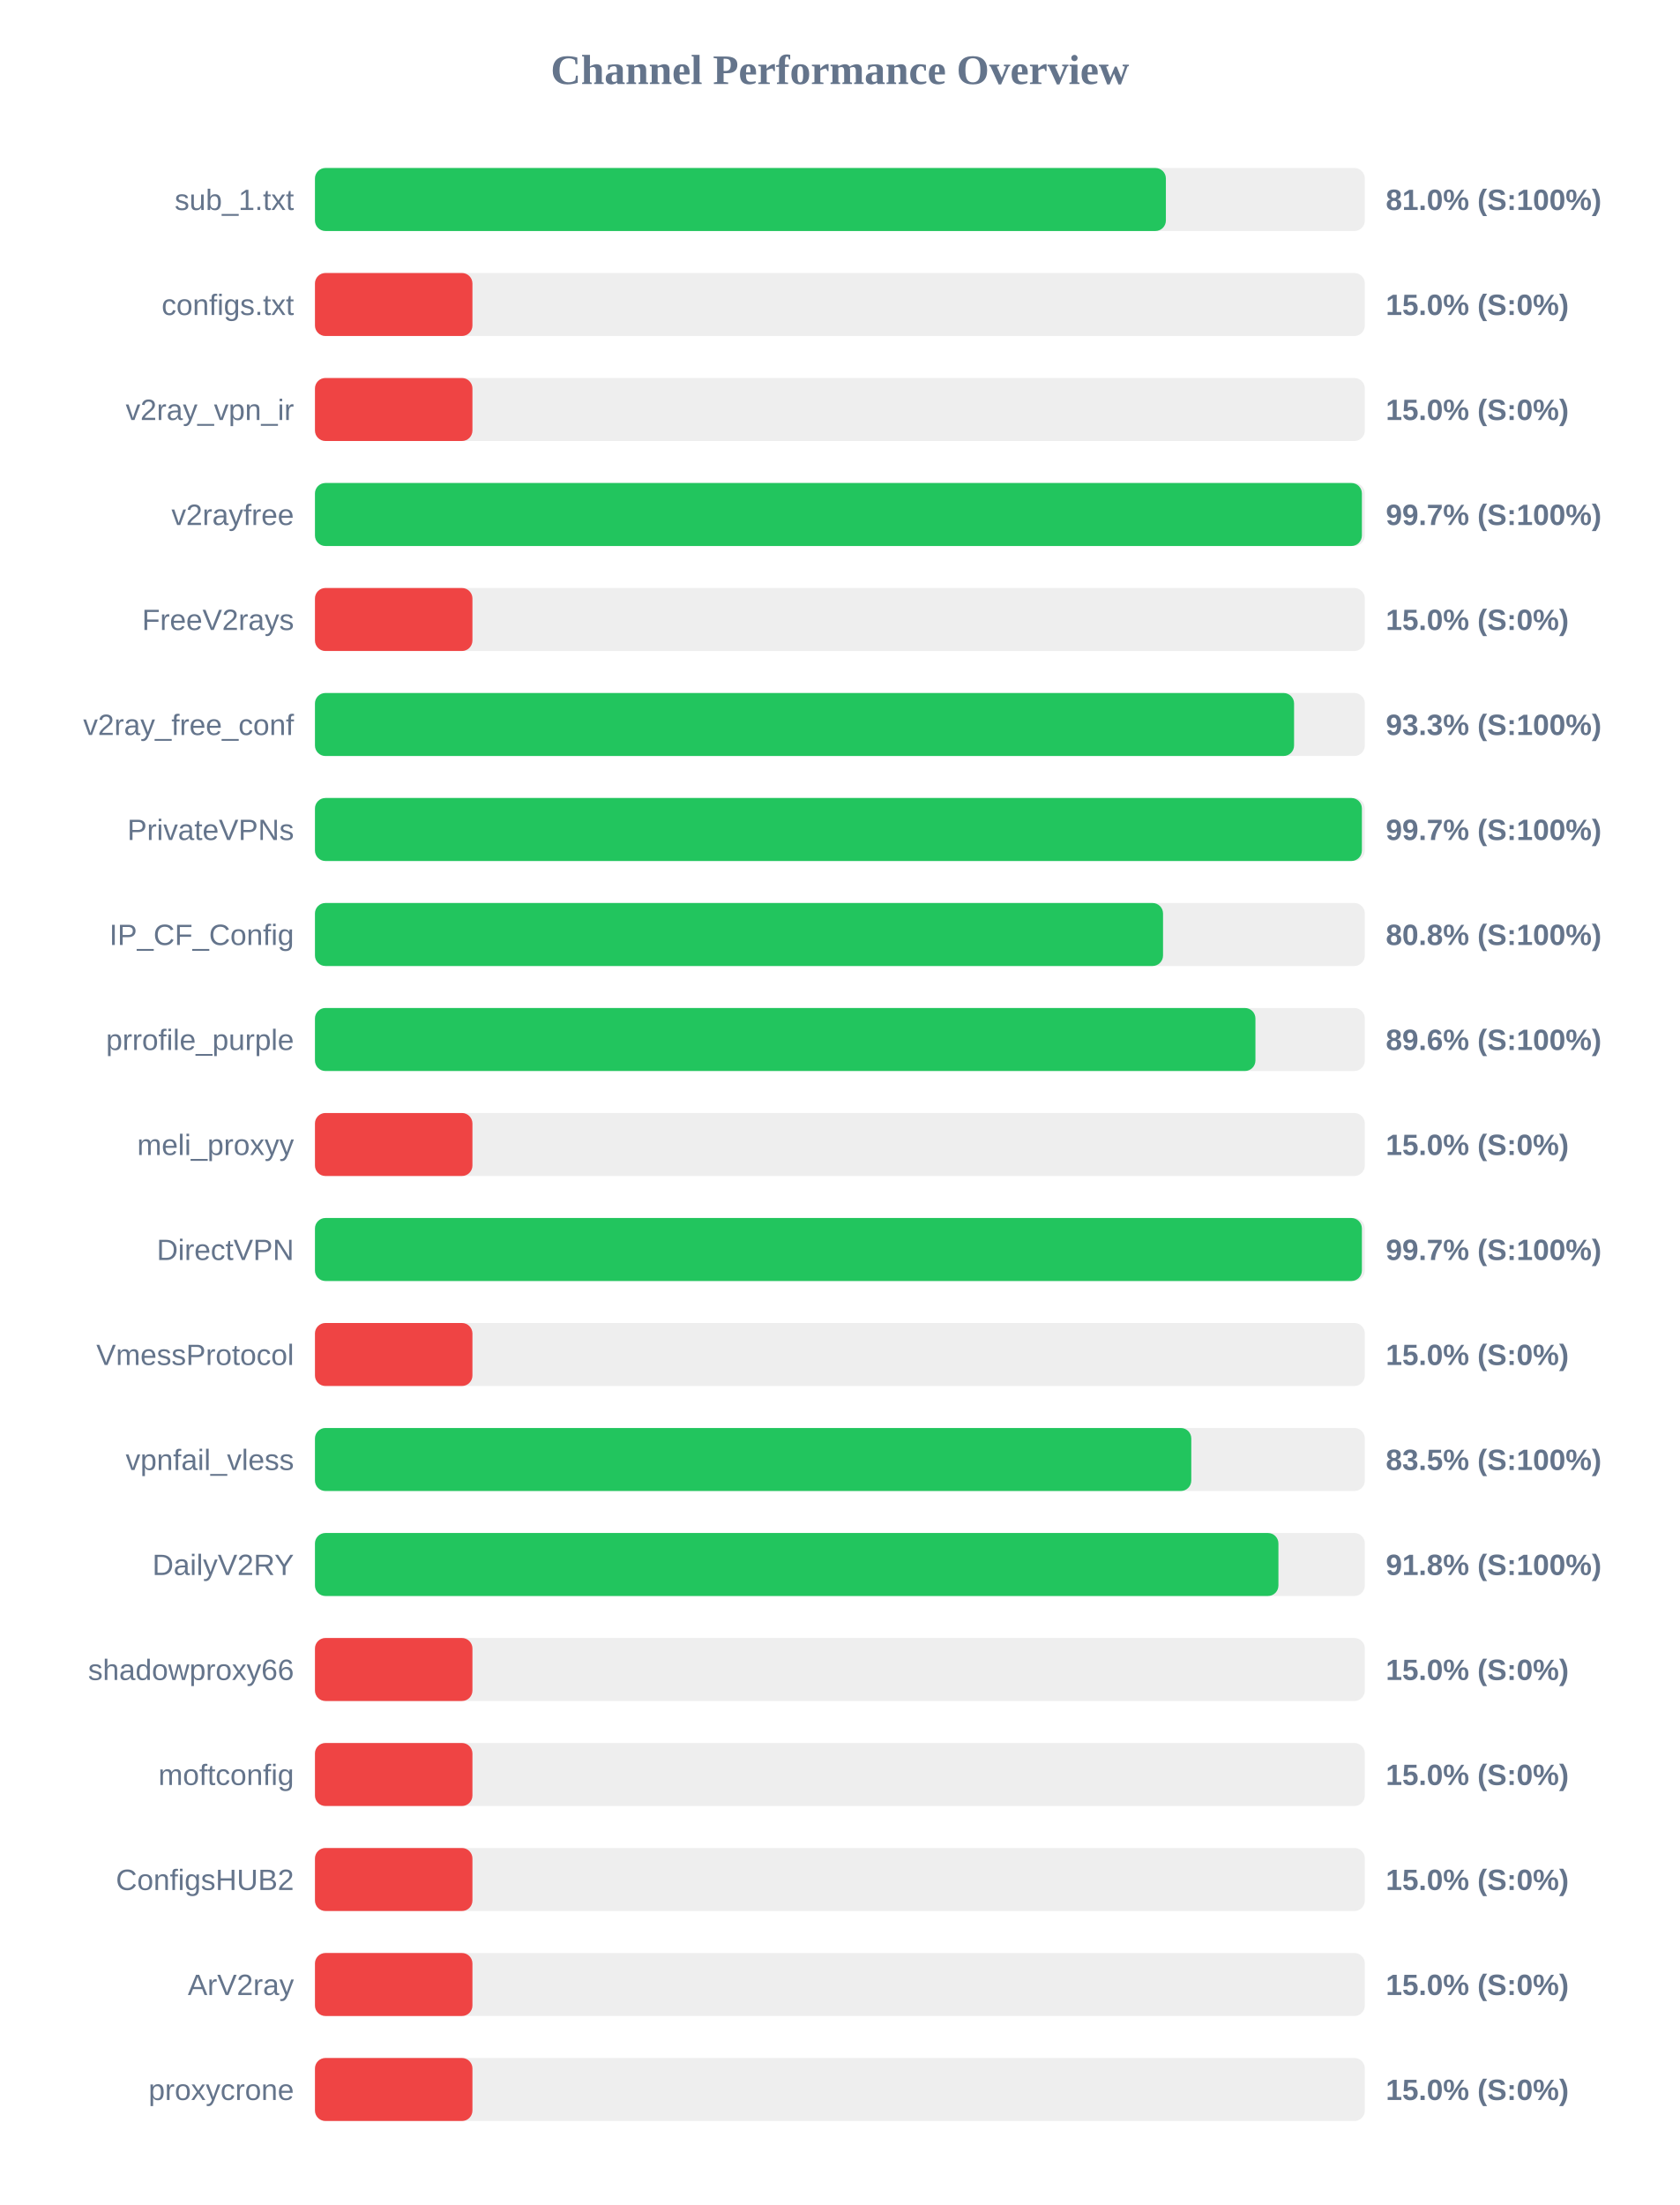
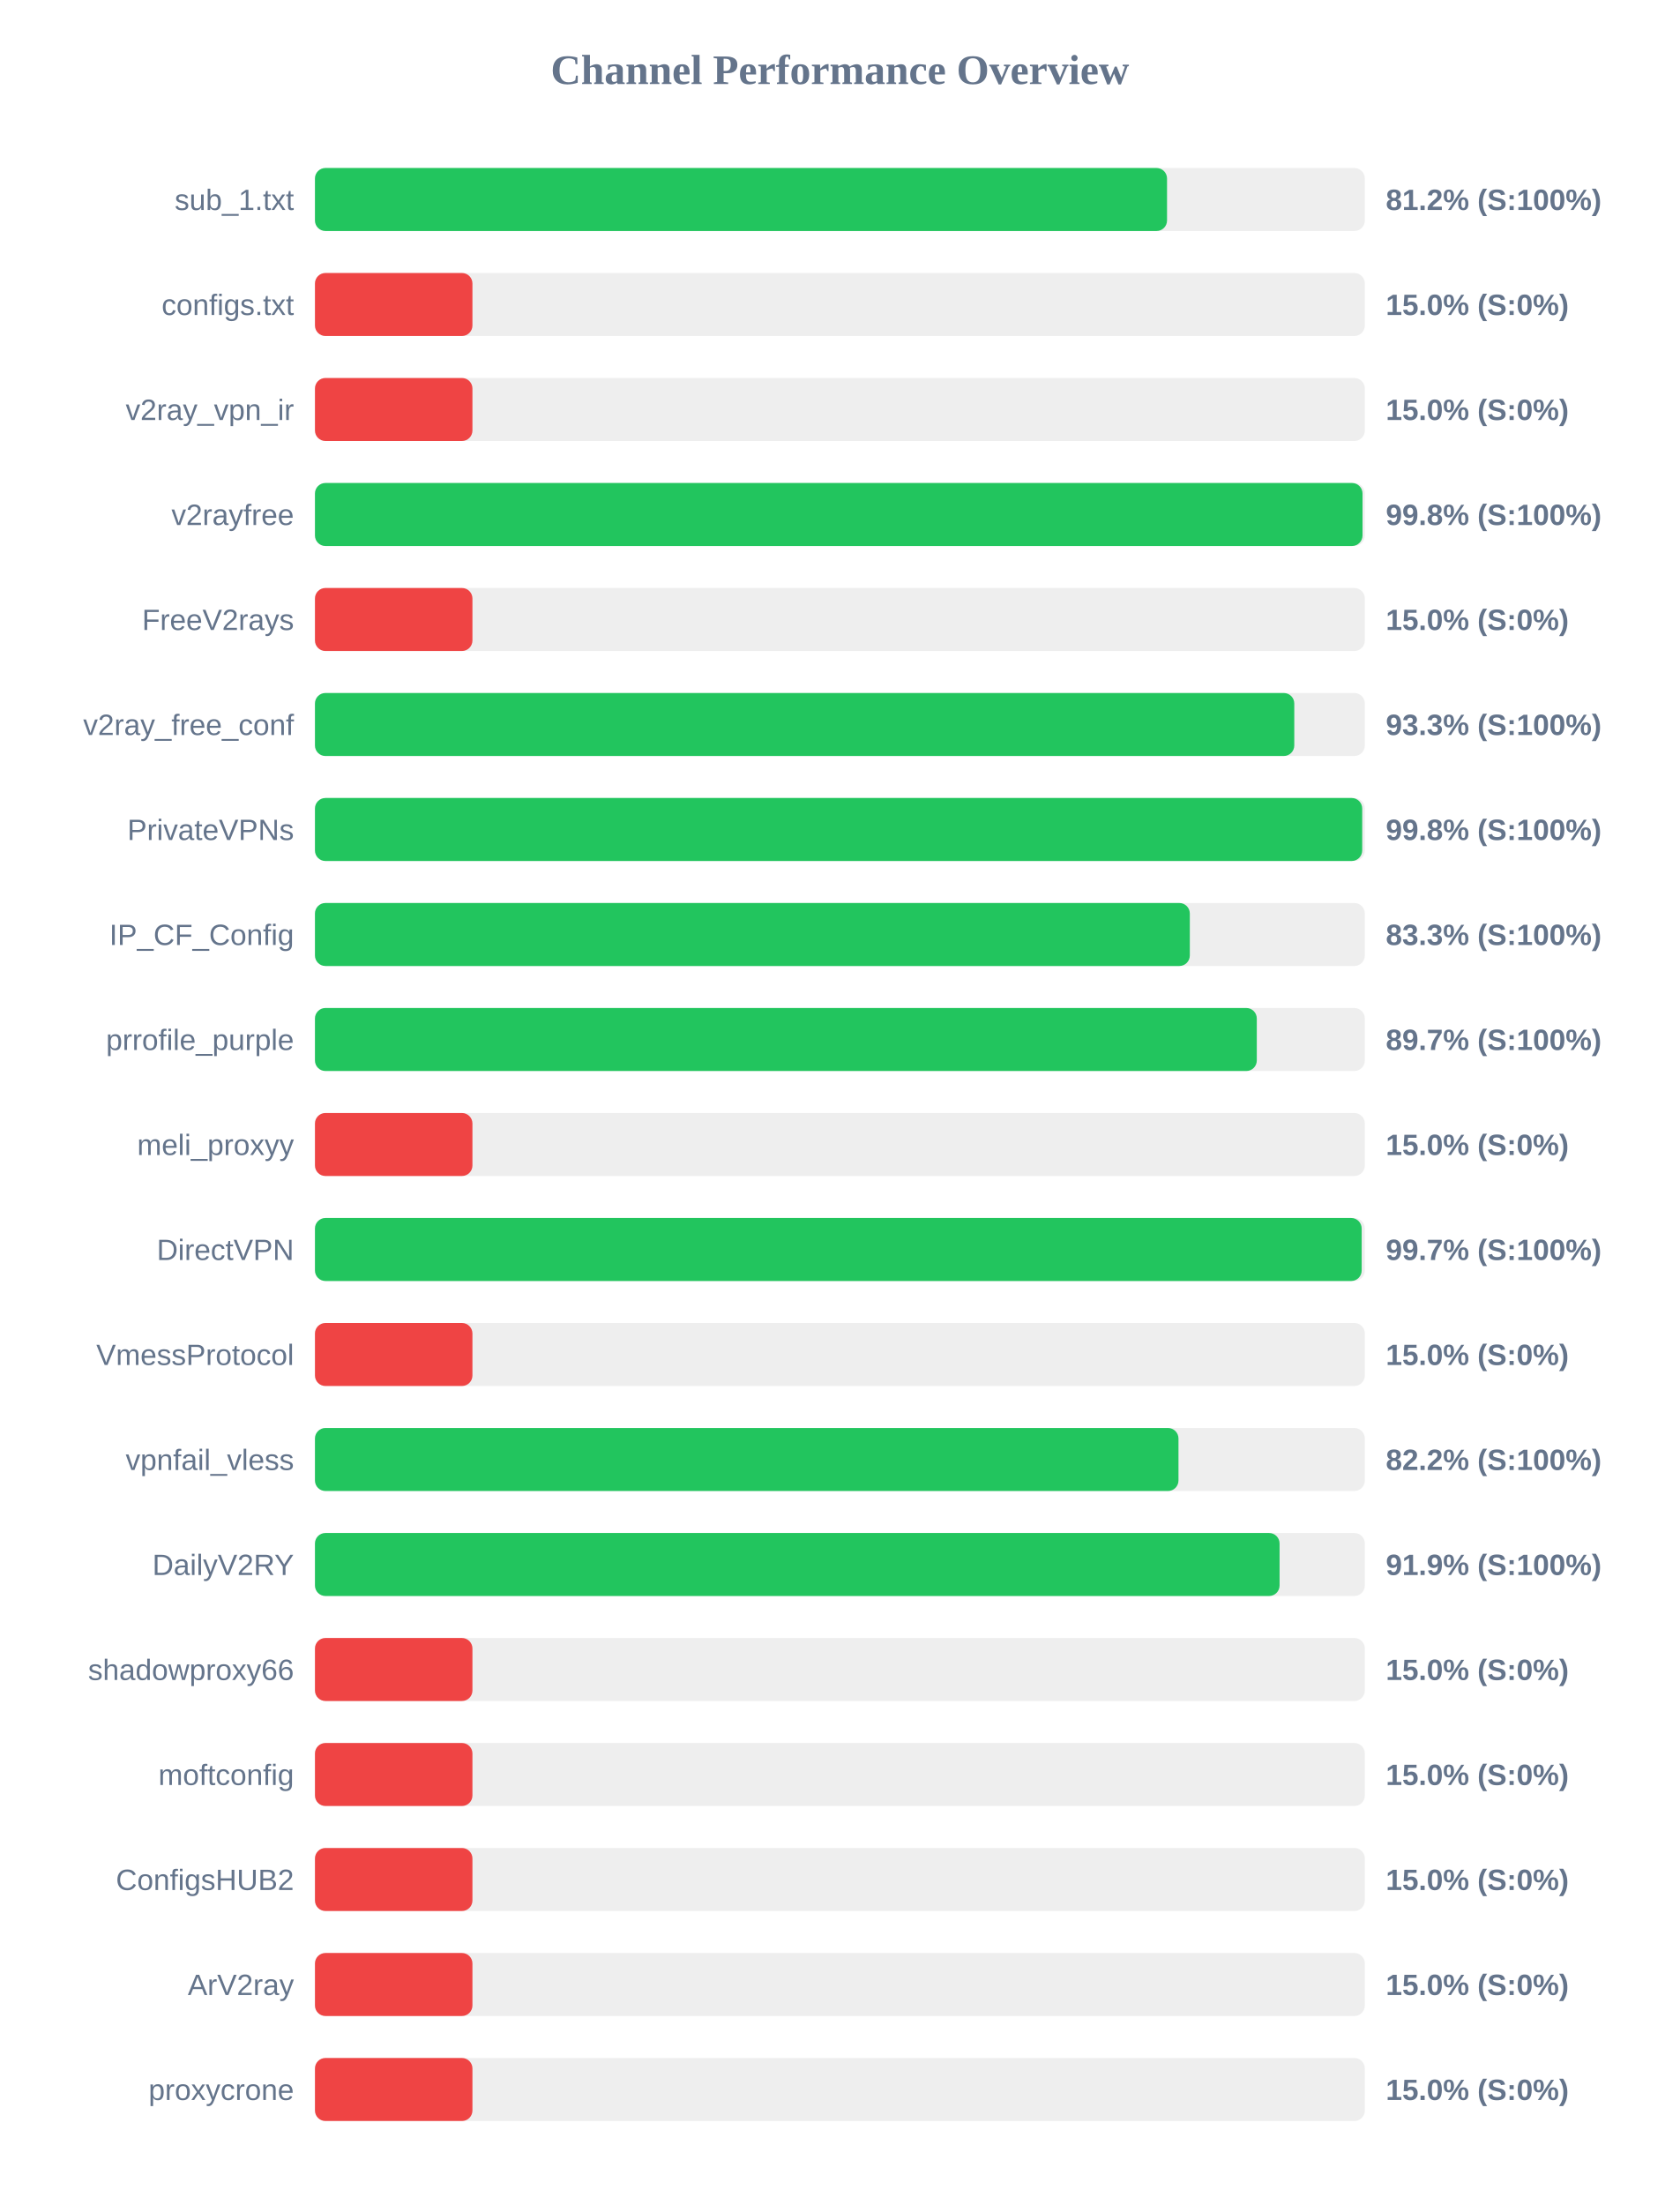
<svg xmlns="http://www.w3.org/2000/svg" width="800" height="1050" version="1.1">
  <style>
        .row { font: 14px Arial; fill: #64748b; }
        .score { font: bold 14px Arial; fill: #64748b; }
    </style>
  <text x="400" y="40" text-anchor="middle" font-size="20px" font-weight="bold" fill="#64748b">Channel Performance Overview</text>
  <rect x="150" y="80" width="500" height="30" fill="#eee" rx="5" />
-   <rect x="150" y="80" width="405.25" height="30" fill="#22c55e" rx="5" />
+   <rect x="150" y="80" width="405.8" height="30" fill="#22c55e" rx="5" />
  <text x="140" y="100" text-anchor="end" class="row">sub_1.txt</text>
-   <text x="660" y="100" text-anchor="start" class="score">81.0% (S:100%)</text>
+   <text x="660" y="100" text-anchor="start" class="score">81.2% (S:100%)</text>
  <rect x="150" y="130" width="500" height="30" fill="#eee" rx="5" />
  <rect x="150" y="130" width="75.0" height="30" fill="#ef4444" rx="5" />
  <text x="140" y="150" text-anchor="end" class="row">configs.txt</text>
  <text x="660" y="150" text-anchor="start" class="score">15.0% (S:0%)</text>
  <rect x="150" y="180" width="500" height="30" fill="#eee" rx="5" />
  <rect x="150" y="180" width="75.0" height="30" fill="#ef4444" rx="5" />
  <text x="140" y="200" text-anchor="end" class="row">v2ray_vpn_ir</text>
  <text x="660" y="200" text-anchor="start" class="score">15.0% (S:0%)</text>
  <rect x="150" y="230" width="500" height="30" fill="#eee" rx="5" />
-   <rect x="150" y="230" width="498.6" height="30" fill="#22c55e" rx="5" />
+   <rect x="150" y="230" width="498.9" height="30" fill="#22c55e" rx="5" />
  <text x="140" y="250" text-anchor="end" class="row">v2rayfree</text>
-   <text x="660" y="250" text-anchor="start" class="score">99.7% (S:100%)</text>
+   <text x="660" y="250" text-anchor="start" class="score">99.8% (S:100%)</text>
  <rect x="150" y="280" width="500" height="30" fill="#eee" rx="5" />
  <rect x="150" y="280" width="75.0" height="30" fill="#ef4444" rx="5" />
  <text x="140" y="300" text-anchor="end" class="row">FreeV2rays</text>
  <text x="660" y="300" text-anchor="start" class="score">15.0% (S:0%)</text>
  <rect x="150" y="330" width="500" height="30" fill="#eee" rx="5" />
-   <rect x="150" y="330" width="466.3" height="30" fill="#22c55e" rx="5" />
+   <rect x="150" y="330" width="466.4" height="30" fill="#22c55e" rx="5" />
  <text x="140" y="350" text-anchor="end" class="row">v2ray_free_conf</text>
  <text x="660" y="350" text-anchor="start" class="score">93.3% (S:100%)</text>
  <rect x="150" y="380" width="500" height="30" fill="#eee" rx="5" />
-   <rect x="150" y="380" width="498.6" height="30" fill="#22c55e" rx="5" />
+   <rect x="150" y="380" width="498.75" height="30" fill="#22c55e" rx="5" />
  <text x="140" y="400" text-anchor="end" class="row">PrivateVPNs</text>
-   <text x="660" y="400" text-anchor="start" class="score">99.7% (S:100%)</text>
+   <text x="660" y="400" text-anchor="start" class="score">99.8% (S:100%)</text>
  <rect x="150" y="430" width="500" height="30" fill="#eee" rx="5" />
-   <rect x="150" y="430" width="403.9" height="30" fill="#22c55e" rx="5" />
+   <rect x="150" y="430" width="416.65" height="30" fill="#22c55e" rx="5" />
  <text x="140" y="450" text-anchor="end" class="row">IP_CF_Config</text>
-   <text x="660" y="450" text-anchor="start" class="score">80.8% (S:100%)</text>
+   <text x="660" y="450" text-anchor="start" class="score">83.3% (S:100%)</text>
  <rect x="150" y="480" width="500" height="30" fill="#eee" rx="5" />
-   <rect x="150" y="480" width="447.9" height="30" fill="#22c55e" rx="5" />
+   <rect x="150" y="480" width="448.55" height="30" fill="#22c55e" rx="5" />
  <text x="140" y="500" text-anchor="end" class="row">prrofile_purple</text>
-   <text x="660" y="500" text-anchor="start" class="score">89.6% (S:100%)</text>
+   <text x="660" y="500" text-anchor="start" class="score">89.7% (S:100%)</text>
  <rect x="150" y="530" width="500" height="30" fill="#eee" rx="5" />
  <rect x="150" y="530" width="75.0" height="30" fill="#ef4444" rx="5" />
  <text x="140" y="550" text-anchor="end" class="row">meli_proxyy</text>
  <text x="660" y="550" text-anchor="start" class="score">15.0% (S:0%)</text>
  <rect x="150" y="580" width="500" height="30" fill="#eee" rx="5" />
-   <rect x="150" y="580" width="498.6" height="30" fill="#22c55e" rx="5" />
+   <rect x="150" y="580" width="498.5" height="30" fill="#22c55e" rx="5" />
  <text x="140" y="600" text-anchor="end" class="row">DirectVPN</text>
  <text x="660" y="600" text-anchor="start" class="score">99.7% (S:100%)</text>
  <rect x="150" y="630" width="500" height="30" fill="#eee" rx="5" />
  <rect x="150" y="630" width="75.0" height="30" fill="#ef4444" rx="5" />
  <text x="140" y="650" text-anchor="end" class="row">VmessProtocol</text>
  <text x="660" y="650" text-anchor="start" class="score">15.0% (S:0%)</text>
  <rect x="150" y="680" width="500" height="30" fill="#eee" rx="5" />
-   <rect x="150" y="680" width="417.35" height="30" fill="#22c55e" rx="5" />
+   <rect x="150" y="680" width="411.25" height="30" fill="#22c55e" rx="5" />
  <text x="140" y="700" text-anchor="end" class="row">vpnfail_vless</text>
-   <text x="660" y="700" text-anchor="start" class="score">83.5% (S:100%)</text>
+   <text x="660" y="700" text-anchor="start" class="score">82.2% (S:100%)</text>
  <rect x="150" y="730" width="500" height="30" fill="#eee" rx="5" />
-   <rect x="150" y="730" width="458.85" height="30" fill="#22c55e" rx="5" />
+   <rect x="150" y="730" width="459.4" height="30" fill="#22c55e" rx="5" />
  <text x="140" y="750" text-anchor="end" class="row">DailyV2RY</text>
-   <text x="660" y="750" text-anchor="start" class="score">91.8% (S:100%)</text>
+   <text x="660" y="750" text-anchor="start" class="score">91.9% (S:100%)</text>
  <rect x="150" y="780" width="500" height="30" fill="#eee" rx="5" />
  <rect x="150" y="780" width="75.0" height="30" fill="#ef4444" rx="5" />
  <text x="140" y="800" text-anchor="end" class="row">shadowproxy66</text>
  <text x="660" y="800" text-anchor="start" class="score">15.0% (S:0%)</text>
  <rect x="150" y="830" width="500" height="30" fill="#eee" rx="5" />
  <rect x="150" y="830" width="75.0" height="30" fill="#ef4444" rx="5" />
  <text x="140" y="850" text-anchor="end" class="row">moftconfig</text>
  <text x="660" y="850" text-anchor="start" class="score">15.0% (S:0%)</text>
  <rect x="150" y="880" width="500" height="30" fill="#eee" rx="5" />
  <rect x="150" y="880" width="75.0" height="30" fill="#ef4444" rx="5" />
  <text x="140" y="900" text-anchor="end" class="row">ConfigsHUB2</text>
  <text x="660" y="900" text-anchor="start" class="score">15.0% (S:0%)</text>
  <rect x="150" y="930" width="500" height="30" fill="#eee" rx="5" />
  <rect x="150" y="930" width="75.0" height="30" fill="#ef4444" rx="5" />
  <text x="140" y="950" text-anchor="end" class="row">ArV2ray</text>
  <text x="660" y="950" text-anchor="start" class="score">15.0% (S:0%)</text>
  <rect x="150" y="980" width="500" height="30" fill="#eee" rx="5" />
  <rect x="150" y="980" width="75.0" height="30" fill="#ef4444" rx="5" />
  <text x="140" y="1000" text-anchor="end" class="row">proxycrone</text>
  <text x="660" y="1000" text-anchor="start" class="score">15.0% (S:0%)</text>
</svg>
